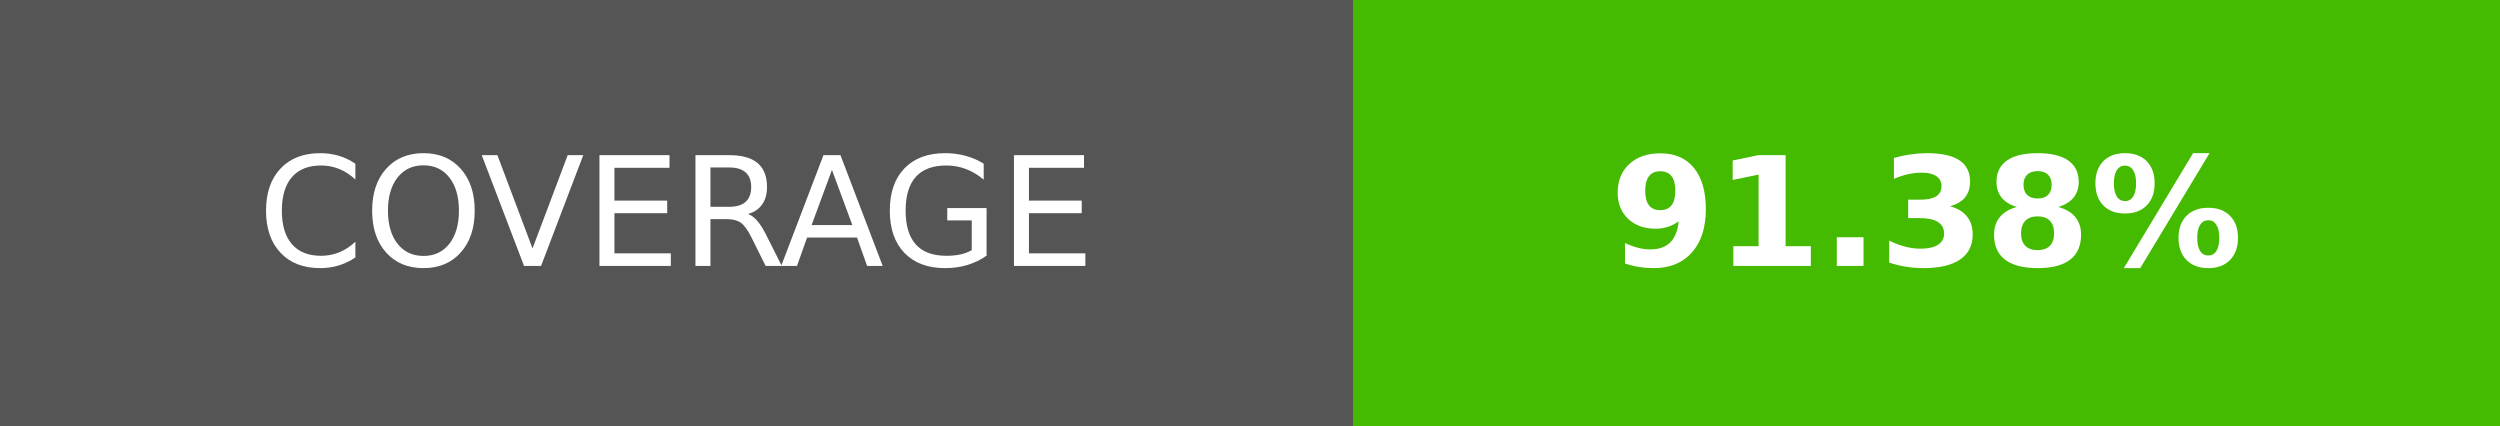
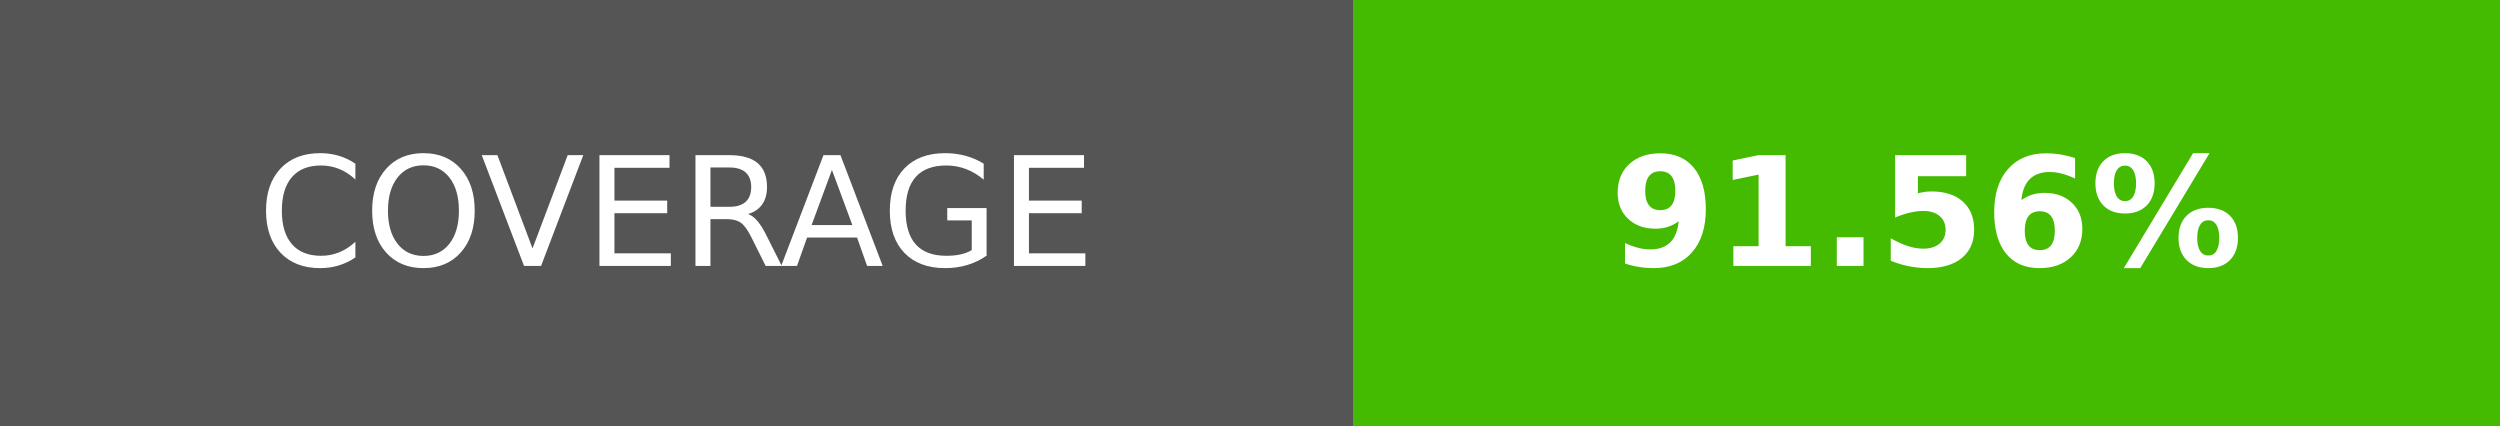
- <svg xmlns="http://www.w3.org/2000/svg" width="164.5" height="28" role="img" aria-label="COVERAGE: 91.38%">
+ <svg xmlns="http://www.w3.org/2000/svg" width="164.5" height="28" role="img" aria-label="COVERAGE: 91.56%">
  <g shape-rendering="crispEdges">
    <rect width="89" height="28" fill="#555" />
    <rect x="89" width="75.5" height="28" fill="#4b0" />
  </g>
  <g fill="#fff" text-anchor="middle" font-family="Verdana,Geneva,DejaVu Sans,sans-serif" text-rendering="geometricPrecision" font-size="100">
    <text transform="scale(.1)" x="445" y="175" textLength="650">COVERAGE</text>
-     <text transform="scale(.1)" x="1267.5" y="175" textLength="515" font-weight="bold">91.38%</text>
+     <text transform="scale(.1)" x="1267.5" y="175" textLength="515" font-weight="bold">91.56%</text>
  </g>
</svg>
